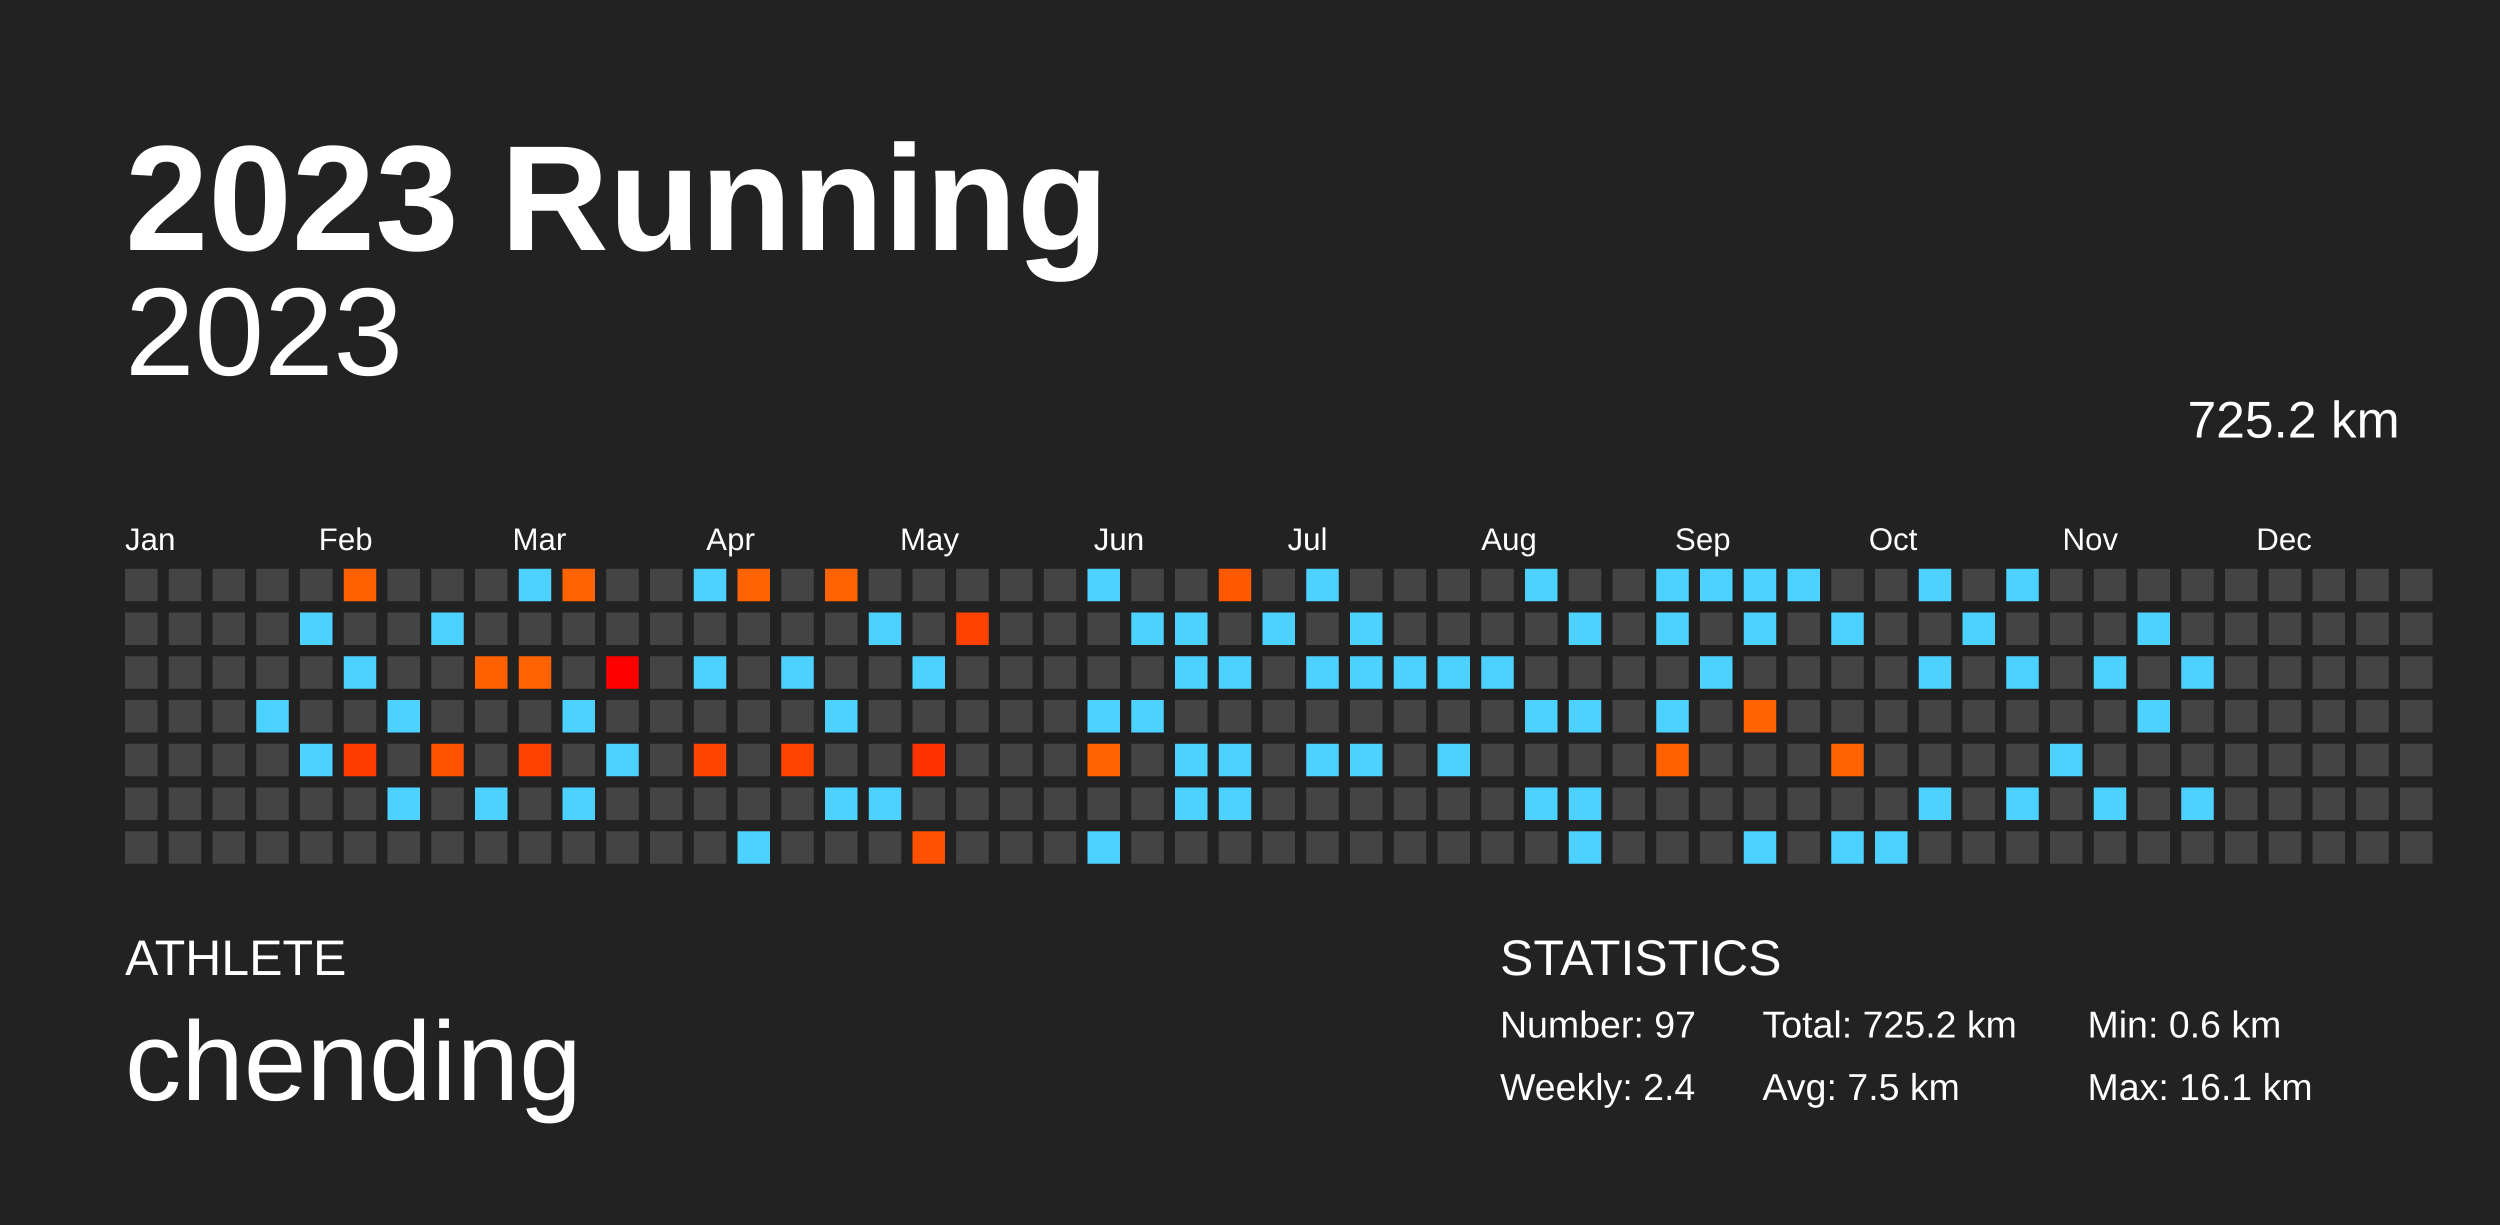
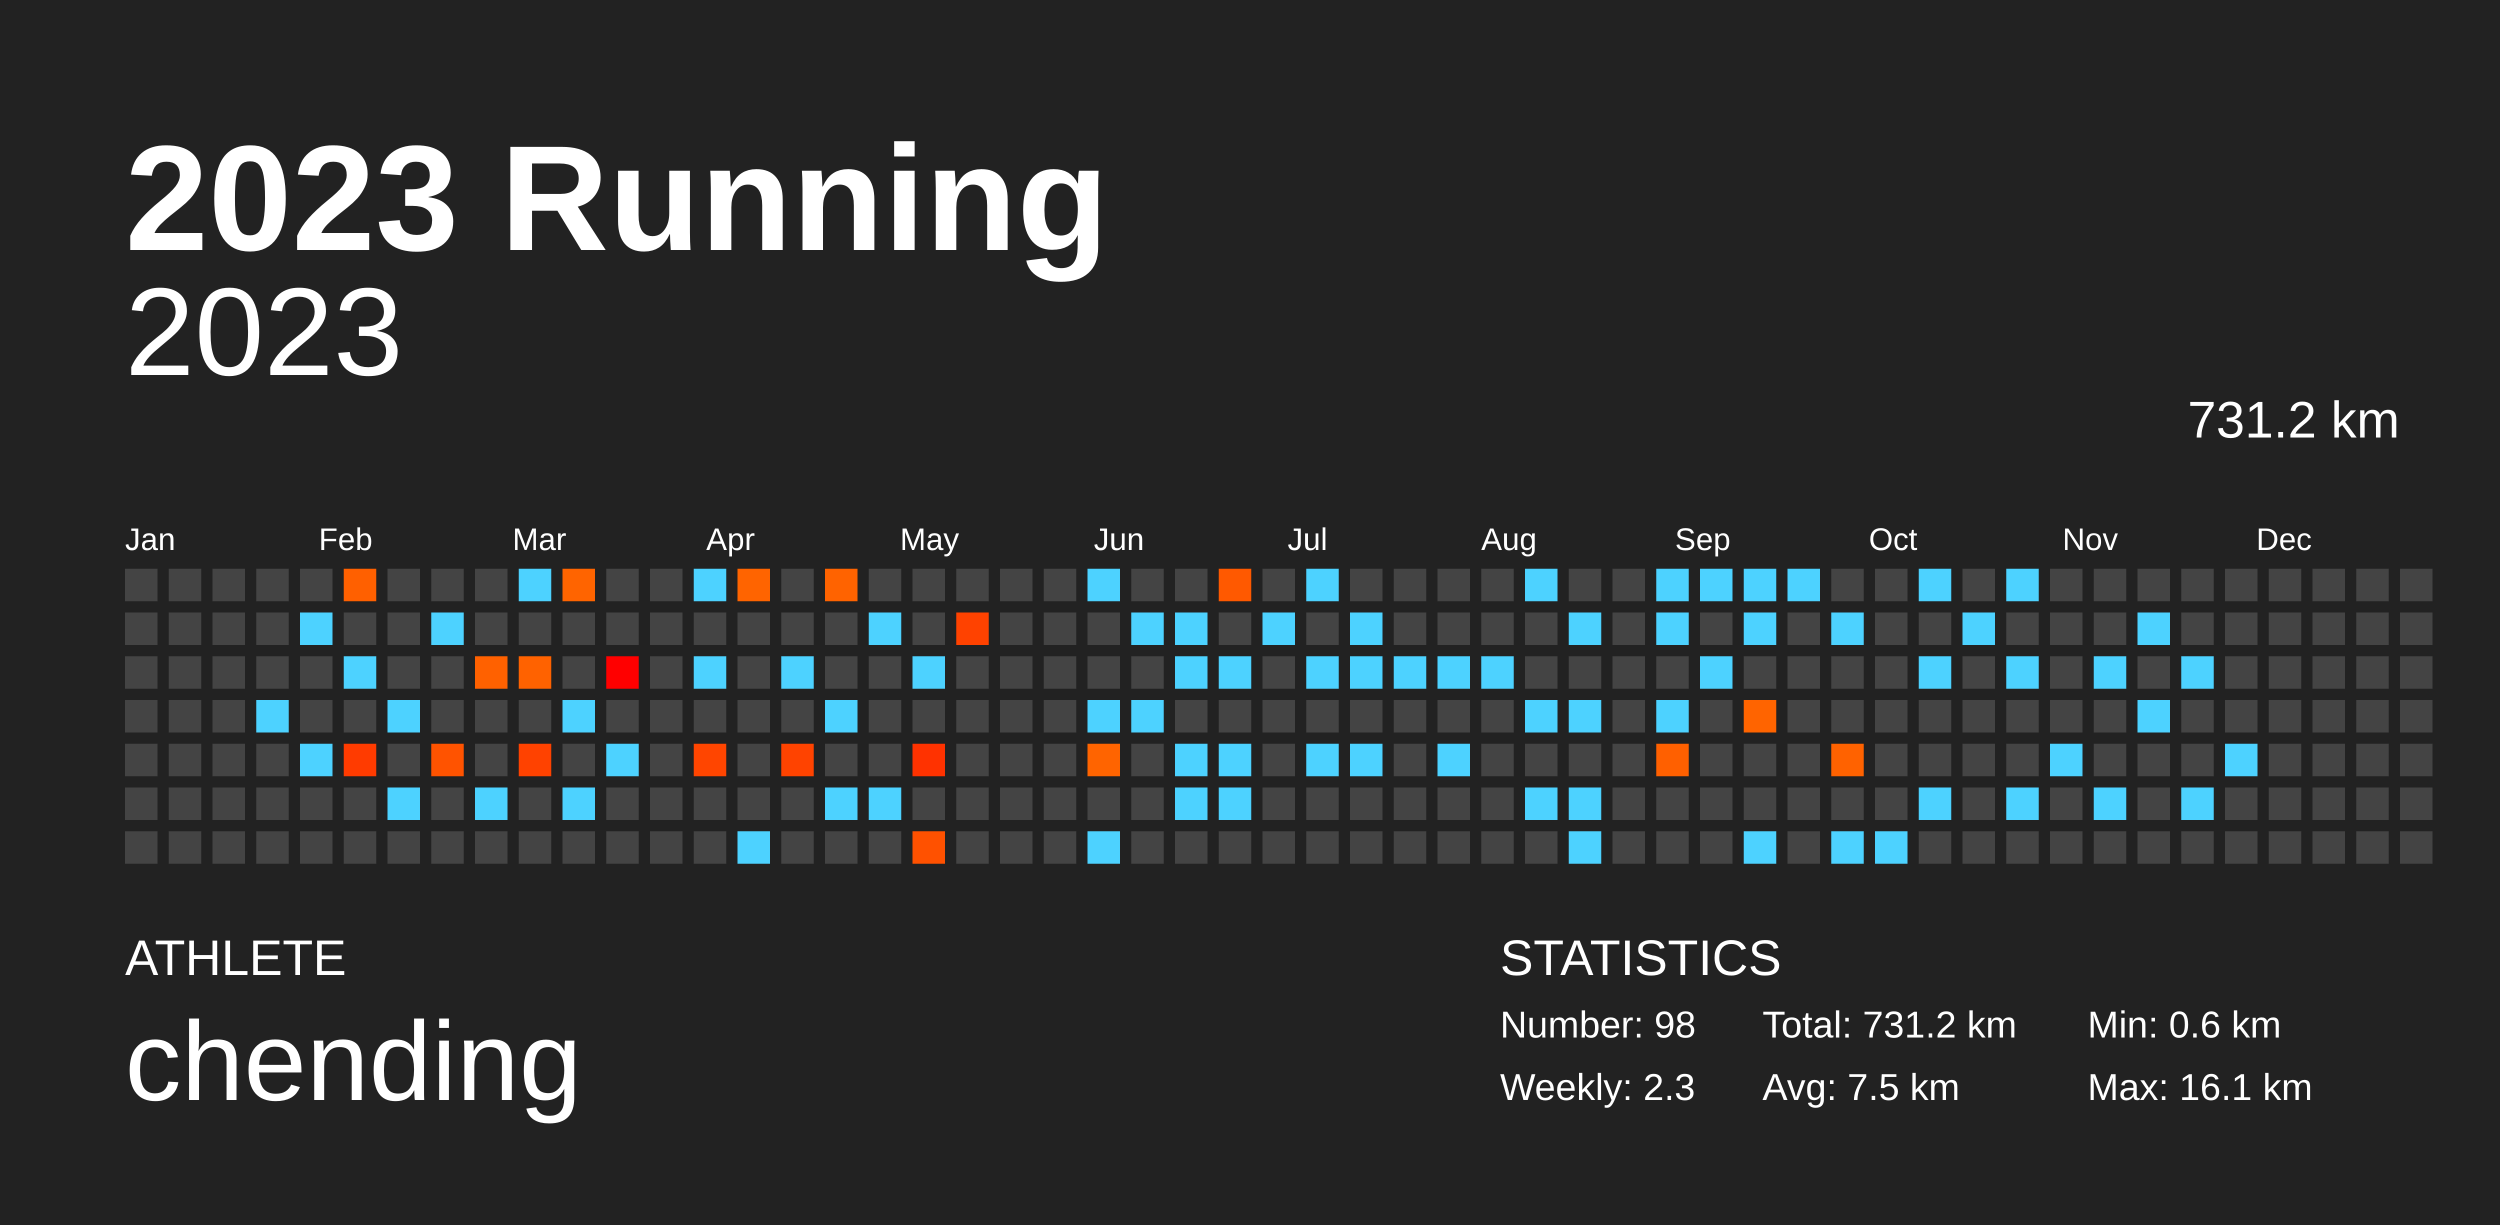
<svg xmlns="http://www.w3.org/2000/svg" baseProfile="full" height="98mm" version="1.1" viewBox="0,0,200,98" width="200mm">
  <defs />
  <rect fill="#222222" height="98" width="200" x="0" y="0" />
  <text fill="#FFFFFF" style="font-size:12px; font-family:Arial; font-weight:bold;" x="10" y="20">2023 Running</text>
  <text fill="#FFFFFF" style="font-size:4px; font-family:Arial" x="10" y="78">ATHLETE</text>
  <text fill="#FFFFFF" style="font-size:9px; font-family:Arial" x="10" y="88">chending</text>
  <text fill="#FFFFFF" style="font-size:4px; font-family:Arial" x="120" y="78">STATISTICS</text>
-   <text fill="#FFFFFF" style="font-size:3px; font-family:Arial" x="120" y="83">Number: 97</text>
-   <text fill="#FFFFFF" style="font-size:3px; font-family:Arial" x="120" y="88">Weekly: 2.4</text>
-   <text fill="#FFFFFF" style="font-size:3px; font-family:Arial" x="141" y="83">Total: 725.2 km</text>
+   <text fill="#FFFFFF" style="font-size:3px; font-family:Arial" x="120" y="83">Number: 98</text>
+   <text fill="#FFFFFF" style="font-size:3px; font-family:Arial" x="120" y="88">Weekly: 2.3</text>
+   <text fill="#FFFFFF" style="font-size:3px; font-family:Arial" x="141" y="83">Total: 731.2 km</text>
  <text fill="#FFFFFF" style="font-size:3px; font-family:Arial" x="141" y="88">Avg: 7.5 km</text>
  <text fill="#FFFFFF" style="font-size:3px; font-family:Arial" x="167" y="83">Min: 0.6 km</text>
  <text fill="#FFFFFF" style="font-size:3px; font-family:Arial" x="167" y="88">Max: 16.1 km</text>
  <text alignment-baseline="hanging" fill="#FFFFFF" style="font-size:10.0px; font-family:Arial;" x="10" y="30">2023</text>
-   <text alignment-baseline="hanging" fill="#FFFFFF" style="font-size:4.125px; font-family:Arial;" x="175" y="35">725.2 km</text>
+   <text alignment-baseline="hanging" fill="#FFFFFF" style="font-size:4.125px; font-family:Arial;" x="175" y="35">731.2 km</text>
  <text fill="#FFFFFF" style="font-size:2.5px; font-family:Arial" x="10.0" y="44">Jan</text>
  <text fill="#FFFFFF" style="font-size:2.5px; font-family:Arial" x="25.5" y="44">Feb</text>
  <text fill="#FFFFFF" style="font-size:2.5px; font-family:Arial" x="41.0" y="44">Mar</text>
  <text fill="#FFFFFF" style="font-size:2.5px; font-family:Arial" x="56.5" y="44">Apr</text>
  <text fill="#FFFFFF" style="font-size:2.5px; font-family:Arial" x="72.0" y="44">May</text>
  <text fill="#FFFFFF" style="font-size:2.5px; font-family:Arial" x="87.5" y="44">Jun</text>
  <text fill="#FFFFFF" style="font-size:2.5px; font-family:Arial" x="103.0" y="44">Jul</text>
  <text fill="#FFFFFF" style="font-size:2.5px; font-family:Arial" x="118.5" y="44">Aug</text>
  <text fill="#FFFFFF" style="font-size:2.5px; font-family:Arial" x="134.0" y="44">Sep</text>
  <text fill="#FFFFFF" style="font-size:2.5px; font-family:Arial" x="149.5" y="44">Oct</text>
  <text fill="#FFFFFF" style="font-size:2.5px; font-family:Arial" x="165.0" y="44">Nov</text>
  <text fill="#FFFFFF" style="font-size:2.5px; font-family:Arial" x="180.5" y="44">Dec</text>
  <rect fill="#444444" height="2.6" width="2.6" x="10.0" y="45.5" />
  <rect fill="#444444" height="2.6" width="2.6" x="10.0" y="49.0" />
  <rect fill="#444444" height="2.6" width="2.6" x="10.0" y="52.5" />
  <rect fill="#444444" height="2.6" width="2.6" x="10.0" y="56.0" />
  <rect fill="#444444" height="2.6" width="2.6" x="10.0" y="59.5" />
  <rect fill="#444444" height="2.6" width="2.6" x="10.0" y="63.0" />
  <rect fill="#444444" height="2.6" width="2.6" x="10.0" y="66.5" />
  <rect fill="#444444" height="2.6" width="2.6" x="13.5" y="45.5" />
  <rect fill="#444444" height="2.6" width="2.6" x="13.5" y="49.0" />
  <rect fill="#444444" height="2.6" width="2.6" x="13.5" y="52.5" />
  <rect fill="#444444" height="2.6" width="2.6" x="13.5" y="56.0" />
  <rect fill="#444444" height="2.6" width="2.6" x="13.5" y="59.5" />
  <rect fill="#444444" height="2.6" width="2.6" x="13.5" y="63.0" />
  <rect fill="#444444" height="2.6" width="2.6" x="13.5" y="66.5" />
  <rect fill="#444444" height="2.6" width="2.6" x="17.0" y="45.5" />
  <rect fill="#444444" height="2.6" width="2.6" x="17.0" y="49.0" />
  <rect fill="#444444" height="2.6" width="2.6" x="17.0" y="52.5" />
  <rect fill="#444444" height="2.6" width="2.6" x="17.0" y="56.0" />
  <rect fill="#444444" height="2.6" width="2.6" x="17.0" y="59.5" />
  <rect fill="#444444" height="2.6" width="2.6" x="17.0" y="63.0" />
  <rect fill="#444444" height="2.6" width="2.6" x="17.0" y="66.5" />
  <rect fill="#444444" height="2.6" width="2.6" x="20.5" y="45.5" />
  <rect fill="#444444" height="2.6" width="2.6" x="20.5" y="49.0" />
  <rect fill="#444444" height="2.6" width="2.6" x="20.5" y="52.5" />
  <rect fill="#4dd2ff" height="2.6" width="2.6" x="20.5" y="56.0" />
  <rect fill="#444444" height="2.6" width="2.6" x="20.5" y="59.5" />
  <rect fill="#444444" height="2.6" width="2.6" x="20.5" y="63.0" />
  <rect fill="#444444" height="2.6" width="2.6" x="20.5" y="66.5" />
  <rect fill="#444444" height="2.6" width="2.6" x="24.0" y="45.5" />
  <rect fill="#4dd2ff" height="2.6" width="2.6" x="24.0" y="49.0" />
  <rect fill="#444444" height="2.6" width="2.6" x="24.0" y="52.5" />
  <rect fill="#444444" height="2.6" width="2.6" x="24.0" y="56.0" />
  <rect fill="#4dd2ff" height="2.6" width="2.6" x="24.0" y="59.5" />
  <rect fill="#444444" height="2.6" width="2.6" x="24.0" y="63.0" />
  <rect fill="#444444" height="2.6" width="2.6" x="24.0" y="66.5" />
  <rect fill="#ff6000" height="2.6" width="2.6" x="27.5" y="45.5" />
  <rect fill="#444444" height="2.6" width="2.6" x="27.5" y="49.0" />
  <rect fill="#4dd2ff" height="2.6" width="2.6" x="27.5" y="52.5" />
  <rect fill="#444444" height="2.6" width="2.6" x="27.5" y="56.0" />
  <rect fill="#ff3b00" height="2.6" width="2.6" x="27.5" y="59.5" />
  <rect fill="#444444" height="2.6" width="2.6" x="27.5" y="63.0" />
  <rect fill="#444444" height="2.6" width="2.6" x="27.5" y="66.5" />
  <rect fill="#444444" height="2.6" width="2.6" x="31.0" y="45.5" />
  <rect fill="#444444" height="2.6" width="2.6" x="31.0" y="49.0" />
  <rect fill="#444444" height="2.6" width="2.6" x="31.0" y="52.5" />
  <rect fill="#4dd2ff" height="2.6" width="2.6" x="31.0" y="56.0" />
  <rect fill="#444444" height="2.6" width="2.6" x="31.0" y="59.5" />
  <rect fill="#4dd2ff" height="2.6" width="2.6" x="31.0" y="63.0" />
  <rect fill="#444444" height="2.6" width="2.6" x="31.0" y="66.5" />
  <rect fill="#444444" height="2.6" width="2.6" x="34.5" y="45.5" />
  <rect fill="#4dd2ff" height="2.6" width="2.6" x="34.5" y="49.0" />
  <rect fill="#444444" height="2.6" width="2.6" x="34.5" y="52.5" />
  <rect fill="#444444" height="2.6" width="2.6" x="34.5" y="56.0" />
  <rect fill="#ff5300" height="2.6" width="2.6" x="34.5" y="59.5" />
  <rect fill="#444444" height="2.6" width="2.6" x="34.5" y="63.0" />
  <rect fill="#444444" height="2.6" width="2.6" x="34.5" y="66.5" />
  <rect fill="#444444" height="2.6" width="2.6" x="38.0" y="45.5" />
  <rect fill="#444444" height="2.6" width="2.6" x="38.0" y="49.0" />
  <rect fill="#ff6100" height="2.6" width="2.6" x="38.0" y="52.5" />
  <rect fill="#444444" height="2.6" width="2.6" x="38.0" y="56.0" />
  <rect fill="#444444" height="2.6" width="2.6" x="38.0" y="59.5" />
  <rect fill="#4dd2ff" height="2.6" width="2.6" x="38.0" y="63.0" />
  <rect fill="#444444" height="2.6" width="2.6" x="38.0" y="66.5" />
  <rect fill="#4dd2ff" height="2.6" width="2.6" x="41.5" y="45.5" />
  <rect fill="#444444" height="2.6" width="2.6" x="41.5" y="49.0" />
  <rect fill="#ff6200" height="2.6" width="2.6" x="41.5" y="52.5" />
  <rect fill="#444444" height="2.6" width="2.6" x="41.5" y="56.0" />
  <rect fill="#ff4200" height="2.6" width="2.6" x="41.5" y="59.5" />
  <rect fill="#444444" height="2.6" width="2.6" x="41.5" y="63.0" />
  <rect fill="#444444" height="2.6" width="2.6" x="41.5" y="66.5" />
  <rect fill="#ff6400" height="2.6" width="2.6" x="45.0" y="45.5" />
  <rect fill="#444444" height="2.6" width="2.6" x="45.0" y="49.0" />
  <rect fill="#444444" height="2.6" width="2.6" x="45.0" y="52.5" />
  <rect fill="#4dd2ff" height="2.6" width="2.6" x="45.0" y="56.0" />
  <rect fill="#444444" height="2.6" width="2.6" x="45.0" y="59.5" />
  <rect fill="#4dd2ff" height="2.6" width="2.6" x="45.0" y="63.0" />
  <rect fill="#444444" height="2.6" width="2.6" x="45.0" y="66.5" />
  <rect fill="#444444" height="2.6" width="2.6" x="48.5" y="45.5" />
  <rect fill="#444444" height="2.6" width="2.6" x="48.5" y="49.0" />
  <rect fill="#ff0000" height="2.6" width="2.6" x="48.5" y="52.5" />
  <rect fill="#444444" height="2.6" width="2.6" x="48.5" y="56.0" />
  <rect fill="#4dd2ff" height="2.6" width="2.6" x="48.5" y="59.5" />
  <rect fill="#444444" height="2.6" width="2.6" x="48.5" y="63.0" />
  <rect fill="#444444" height="2.6" width="2.6" x="48.5" y="66.5" />
  <rect fill="#444444" height="2.6" width="2.6" x="52.0" y="45.5" />
  <rect fill="#444444" height="2.6" width="2.6" x="52.0" y="49.0" />
  <rect fill="#444444" height="2.6" width="2.6" x="52.0" y="52.5" />
  <rect fill="#444444" height="2.6" width="2.6" x="52.0" y="56.0" />
  <rect fill="#444444" height="2.6" width="2.6" x="52.0" y="59.5" />
  <rect fill="#444444" height="2.6" width="2.6" x="52.0" y="63.0" />
  <rect fill="#444444" height="2.6" width="2.6" x="52.0" y="66.5" />
  <rect fill="#4dd2ff" height="2.6" width="2.6" x="55.5" y="45.5" />
  <rect fill="#444444" height="2.6" width="2.6" x="55.5" y="49.0" />
  <rect fill="#4dd2ff" height="2.6" width="2.6" x="55.5" y="52.5" />
  <rect fill="#444444" height="2.6" width="2.6" x="55.5" y="56.0" />
  <rect fill="#ff4500" height="2.6" width="2.6" x="55.5" y="59.5" />
  <rect fill="#444444" height="2.6" width="2.6" x="55.5" y="63.0" />
  <rect fill="#444444" height="2.6" width="2.6" x="55.5" y="66.5" />
  <rect fill="#ff6400" height="2.6" width="2.6" x="59.0" y="45.5" />
  <rect fill="#444444" height="2.6" width="2.6" x="59.0" y="49.0" />
  <rect fill="#444444" height="2.6" width="2.6" x="59.0" y="52.5" />
  <rect fill="#444444" height="2.6" width="2.6" x="59.0" y="56.0" />
  <rect fill="#444444" height="2.6" width="2.6" x="59.0" y="59.5" />
  <rect fill="#444444" height="2.6" width="2.6" x="59.0" y="63.0" />
  <rect fill="#4dd2ff" height="2.6" width="2.6" x="59.0" y="66.5" />
  <rect fill="#444444" height="2.6" width="2.6" x="62.5" y="45.5" />
  <rect fill="#444444" height="2.6" width="2.6" x="62.5" y="49.0" />
  <rect fill="#4dd2ff" height="2.6" width="2.6" x="62.5" y="52.5" />
  <rect fill="#444444" height="2.6" width="2.6" x="62.5" y="56.0" />
  <rect fill="#ff4300" height="2.6" width="2.6" x="62.5" y="59.5" />
  <rect fill="#444444" height="2.6" width="2.6" x="62.5" y="63.0" />
  <rect fill="#444444" height="2.6" width="2.6" x="62.5" y="66.5" />
  <rect fill="#ff6300" height="2.6" width="2.6" x="66.0" y="45.5" />
  <rect fill="#444444" height="2.6" width="2.6" x="66.0" y="49.0" />
  <rect fill="#444444" height="2.6" width="2.6" x="66.0" y="52.5" />
  <rect fill="#4dd2ff" height="2.6" width="2.6" x="66.0" y="56.0" />
  <rect fill="#444444" height="2.6" width="2.6" x="66.0" y="59.5" />
  <rect fill="#4dd2ff" height="2.6" width="2.6" x="66.0" y="63.0" />
  <rect fill="#444444" height="2.6" width="2.6" x="66.0" y="66.5" />
  <rect fill="#444444" height="2.6" width="2.6" x="69.5" y="45.5" />
  <rect fill="#4dd2ff" height="2.6" width="2.6" x="69.5" y="49.0" />
  <rect fill="#444444" height="2.6" width="2.6" x="69.5" y="52.5" />
  <rect fill="#444444" height="2.6" width="2.6" x="69.5" y="56.0" />
  <rect fill="#444444" height="2.6" width="2.6" x="69.5" y="59.5" />
  <rect fill="#4dd2ff" height="2.6" width="2.6" x="69.5" y="63.0" />
  <rect fill="#444444" height="2.6" width="2.6" x="69.5" y="66.5" />
  <rect fill="#444444" height="2.6" width="2.6" x="73.0" y="45.5" />
  <rect fill="#444444" height="2.6" width="2.6" x="73.0" y="49.0" />
  <rect fill="#4dd2ff" height="2.6" width="2.6" x="73.0" y="52.5" />
  <rect fill="#444444" height="2.6" width="2.6" x="73.0" y="56.0" />
  <rect fill="#ff3200" height="2.6" width="2.6" x="73.0" y="59.5" />
  <rect fill="#444444" height="2.6" width="2.6" x="73.0" y="63.0" />
  <rect fill="#ff5100" height="2.6" width="2.6" x="73.0" y="66.5" />
  <rect fill="#444444" height="2.6" width="2.6" x="76.5" y="45.5" />
  <rect fill="#ff4200" height="2.6" width="2.6" x="76.5" y="49.0" />
  <rect fill="#444444" height="2.6" width="2.6" x="76.5" y="52.5" />
  <rect fill="#444444" height="2.6" width="2.6" x="76.5" y="56.0" />
  <rect fill="#444444" height="2.6" width="2.6" x="76.5" y="59.5" />
  <rect fill="#444444" height="2.6" width="2.6" x="76.5" y="63.0" />
  <rect fill="#444444" height="2.6" width="2.6" x="76.5" y="66.5" />
  <rect fill="#444444" height="2.6" width="2.6" x="80.0" y="45.5" />
  <rect fill="#444444" height="2.6" width="2.6" x="80.0" y="49.0" />
  <rect fill="#444444" height="2.6" width="2.6" x="80.0" y="52.5" />
  <rect fill="#444444" height="2.6" width="2.6" x="80.0" y="56.0" />
  <rect fill="#444444" height="2.6" width="2.6" x="80.0" y="59.5" />
  <rect fill="#444444" height="2.6" width="2.6" x="80.0" y="63.0" />
  <rect fill="#444444" height="2.6" width="2.6" x="80.0" y="66.5" />
  <rect fill="#444444" height="2.6" width="2.6" x="83.5" y="45.5" />
  <rect fill="#444444" height="2.6" width="2.6" x="83.5" y="49.0" />
  <rect fill="#444444" height="2.6" width="2.6" x="83.5" y="52.5" />
  <rect fill="#444444" height="2.6" width="2.6" x="83.5" y="56.0" />
  <rect fill="#444444" height="2.6" width="2.6" x="83.5" y="59.5" />
  <rect fill="#444444" height="2.6" width="2.6" x="83.5" y="63.0" />
  <rect fill="#444444" height="2.6" width="2.6" x="83.5" y="66.5" />
  <rect fill="#4dd2ff" height="2.6" width="2.6" x="87.0" y="45.5" />
  <rect fill="#444444" height="2.6" width="2.6" x="87.0" y="49.0" />
  <rect fill="#444444" height="2.6" width="2.6" x="87.0" y="52.5" />
  <rect fill="#4dd2ff" height="2.6" width="2.6" x="87.0" y="56.0" />
  <rect fill="#ff6400" height="2.6" width="2.6" x="87.0" y="59.5" />
  <rect fill="#444444" height="2.6" width="2.6" x="87.0" y="63.0" />
  <rect fill="#4dd2ff" height="2.6" width="2.6" x="87.0" y="66.5" />
  <rect fill="#444444" height="2.6" width="2.6" x="90.5" y="45.5" />
  <rect fill="#4dd2ff" height="2.6" width="2.6" x="90.5" y="49.0" />
  <rect fill="#444444" height="2.6" width="2.6" x="90.5" y="52.5" />
  <rect fill="#4dd2ff" height="2.6" width="2.6" x="90.5" y="56.0" />
  <rect fill="#444444" height="2.6" width="2.6" x="90.5" y="59.5" />
  <rect fill="#444444" height="2.6" width="2.6" x="90.5" y="63.0" />
  <rect fill="#444444" height="2.6" width="2.6" x="90.5" y="66.5" />
  <rect fill="#444444" height="2.6" width="2.6" x="94.0" y="45.5" />
  <rect fill="#4dd2ff" height="2.6" width="2.6" x="94.0" y="49.0" />
  <rect fill="#4dd2ff" height="2.6" width="2.6" x="94.0" y="52.5" />
  <rect fill="#444444" height="2.6" width="2.6" x="94.0" y="56.0" />
  <rect fill="#4dd2ff" height="2.6" width="2.6" x="94.0" y="59.5" />
  <rect fill="#4dd2ff" height="2.6" width="2.6" x="94.0" y="63.0" />
  <rect fill="#444444" height="2.6" width="2.6" x="94.0" y="66.5" />
  <rect fill="#ff5900" height="2.6" width="2.6" x="97.5" y="45.5" />
  <rect fill="#444444" height="2.6" width="2.6" x="97.5" y="49.0" />
  <rect fill="#4dd2ff" height="2.6" width="2.6" x="97.5" y="52.5" />
  <rect fill="#444444" height="2.6" width="2.6" x="97.5" y="56.0" />
  <rect fill="#4dd2ff" height="2.6" width="2.6" x="97.5" y="59.5" />
  <rect fill="#4dd2ff" height="2.6" width="2.6" x="97.5" y="63.0" />
  <rect fill="#444444" height="2.6" width="2.6" x="97.5" y="66.5" />
  <rect fill="#444444" height="2.6" width="2.6" x="101.0" y="45.5" />
  <rect fill="#4dd2ff" height="2.6" width="2.6" x="101.0" y="49.0" />
  <rect fill="#444444" height="2.6" width="2.6" x="101.0" y="52.5" />
  <rect fill="#444444" height="2.6" width="2.6" x="101.0" y="56.0" />
  <rect fill="#444444" height="2.6" width="2.6" x="101.0" y="59.5" />
  <rect fill="#444444" height="2.6" width="2.6" x="101.0" y="63.0" />
  <rect fill="#444444" height="2.6" width="2.6" x="101.0" y="66.5" />
  <rect fill="#4dd2ff" height="2.6" width="2.6" x="104.5" y="45.5" />
  <rect fill="#444444" height="2.6" width="2.6" x="104.5" y="49.0" />
  <rect fill="#4dd2ff" height="2.6" width="2.6" x="104.5" y="52.5" />
  <rect fill="#444444" height="2.6" width="2.6" x="104.5" y="56.0" />
  <rect fill="#4dd2ff" height="2.6" width="2.6" x="104.5" y="59.5" />
  <rect fill="#444444" height="2.6" width="2.6" x="104.5" y="63.0" />
  <rect fill="#444444" height="2.6" width="2.6" x="104.5" y="66.5" />
  <rect fill="#444444" height="2.6" width="2.6" x="108.0" y="45.5" />
  <rect fill="#4dd2ff" height="2.6" width="2.6" x="108.0" y="49.0" />
  <rect fill="#4dd2ff" height="2.6" width="2.6" x="108.0" y="52.5" />
  <rect fill="#444444" height="2.6" width="2.6" x="108.0" y="56.0" />
  <rect fill="#4dd2ff" height="2.6" width="2.6" x="108.0" y="59.5" />
  <rect fill="#444444" height="2.6" width="2.6" x="108.0" y="63.0" />
  <rect fill="#444444" height="2.6" width="2.6" x="108.0" y="66.5" />
  <rect fill="#444444" height="2.6" width="2.6" x="111.5" y="45.5" />
  <rect fill="#444444" height="2.6" width="2.6" x="111.5" y="49.0" />
  <rect fill="#4dd2ff" height="2.6" width="2.6" x="111.5" y="52.5" />
  <rect fill="#444444" height="2.6" width="2.6" x="111.5" y="56.0" />
  <rect fill="#444444" height="2.6" width="2.6" x="111.5" y="59.5" />
  <rect fill="#444444" height="2.6" width="2.6" x="111.5" y="63.0" />
  <rect fill="#444444" height="2.6" width="2.6" x="111.5" y="66.5" />
  <rect fill="#444444" height="2.6" width="2.6" x="115.0" y="45.5" />
  <rect fill="#444444" height="2.6" width="2.6" x="115.0" y="49.0" />
  <rect fill="#4dd2ff" height="2.6" width="2.6" x="115.0" y="52.5" />
  <rect fill="#444444" height="2.6" width="2.6" x="115.0" y="56.0" />
  <rect fill="#4dd2ff" height="2.6" width="2.6" x="115.0" y="59.5" />
  <rect fill="#444444" height="2.6" width="2.6" x="115.0" y="63.0" />
  <rect fill="#444444" height="2.6" width="2.6" x="115.0" y="66.5" />
  <rect fill="#444444" height="2.6" width="2.6" x="118.5" y="45.5" />
  <rect fill="#444444" height="2.6" width="2.6" x="118.5" y="49.0" />
  <rect fill="#4dd2ff" height="2.6" width="2.6" x="118.5" y="52.5" />
  <rect fill="#444444" height="2.6" width="2.6" x="118.5" y="56.0" />
  <rect fill="#444444" height="2.6" width="2.6" x="118.5" y="59.5" />
  <rect fill="#444444" height="2.6" width="2.6" x="118.5" y="63.0" />
  <rect fill="#444444" height="2.6" width="2.6" x="118.5" y="66.5" />
  <rect fill="#4dd2ff" height="2.6" width="2.6" x="122.0" y="45.5" />
  <rect fill="#444444" height="2.6" width="2.6" x="122.0" y="49.0" />
  <rect fill="#444444" height="2.6" width="2.6" x="122.0" y="52.5" />
  <rect fill="#4dd2ff" height="2.6" width="2.6" x="122.0" y="56.0" />
  <rect fill="#444444" height="2.6" width="2.6" x="122.0" y="59.5" />
  <rect fill="#4dd2ff" height="2.6" width="2.6" x="122.0" y="63.0" />
  <rect fill="#444444" height="2.6" width="2.6" x="122.0" y="66.5" />
  <rect fill="#444444" height="2.6" width="2.6" x="125.5" y="45.5" />
  <rect fill="#4dd2ff" height="2.6" width="2.6" x="125.5" y="49.0" />
  <rect fill="#444444" height="2.6" width="2.6" x="125.5" y="52.5" />
  <rect fill="#4dd2ff" height="2.6" width="2.6" x="125.5" y="56.0" />
  <rect fill="#444444" height="2.6" width="2.6" x="125.5" y="59.5" />
  <rect fill="#4dd2ff" height="2.6" width="2.6" x="125.5" y="63.0" />
  <rect fill="#4dd2ff" height="2.6" width="2.6" x="125.5" y="66.5" />
  <rect fill="#444444" height="2.6" width="2.6" x="129.0" y="45.5" />
  <rect fill="#444444" height="2.6" width="2.6" x="129.0" y="49.0" />
  <rect fill="#444444" height="2.6" width="2.6" x="129.0" y="52.5" />
  <rect fill="#444444" height="2.6" width="2.6" x="129.0" y="56.0" />
  <rect fill="#444444" height="2.6" width="2.6" x="129.0" y="59.5" />
  <rect fill="#444444" height="2.6" width="2.6" x="129.0" y="63.0" />
  <rect fill="#444444" height="2.6" width="2.6" x="129.0" y="66.5" />
  <rect fill="#4dd2ff" height="2.6" width="2.6" x="132.5" y="45.5" />
  <rect fill="#4dd2ff" height="2.6" width="2.6" x="132.5" y="49.0" />
  <rect fill="#444444" height="2.6" width="2.6" x="132.5" y="52.5" />
  <rect fill="#4dd2ff" height="2.6" width="2.6" x="132.5" y="56.0" />
  <rect fill="#ff6000" height="2.6" width="2.6" x="132.5" y="59.5" />
  <rect fill="#444444" height="2.6" width="2.6" x="132.5" y="63.0" />
  <rect fill="#444444" height="2.6" width="2.6" x="132.5" y="66.5" />
  <rect fill="#4dd2ff" height="2.6" width="2.6" x="136.0" y="45.5" />
  <rect fill="#444444" height="2.6" width="2.6" x="136.0" y="49.0" />
  <rect fill="#4dd2ff" height="2.6" width="2.6" x="136.0" y="52.5" />
  <rect fill="#444444" height="2.6" width="2.6" x="136.0" y="56.0" />
  <rect fill="#444444" height="2.6" width="2.6" x="136.0" y="59.5" />
  <rect fill="#444444" height="2.6" width="2.6" x="136.0" y="63.0" />
  <rect fill="#444444" height="2.6" width="2.6" x="136.0" y="66.5" />
  <rect fill="#4dd2ff" height="2.6" width="2.6" x="139.5" y="45.5" />
  <rect fill="#4dd2ff" height="2.6" width="2.6" x="139.5" y="49.0" />
  <rect fill="#444444" height="2.6" width="2.6" x="139.5" y="52.5" />
  <rect fill="#ff6400" height="2.6" width="2.6" x="139.5" y="56.0" />
  <rect fill="#444444" height="2.6" width="2.6" x="139.5" y="59.5" />
  <rect fill="#444444" height="2.6" width="2.6" x="139.5" y="63.0" />
  <rect fill="#4dd2ff" height="2.6" width="2.6" x="139.5" y="66.5" />
  <rect fill="#4dd2ff" height="2.6" width="2.6" x="143.0" y="45.5" />
  <rect fill="#444444" height="2.6" width="2.6" x="143.0" y="49.0" />
  <rect fill="#444444" height="2.6" width="2.6" x="143.0" y="52.5" />
  <rect fill="#444444" height="2.6" width="2.6" x="143.0" y="56.0" />
  <rect fill="#444444" height="2.6" width="2.6" x="143.0" y="59.5" />
  <rect fill="#444444" height="2.6" width="2.6" x="143.0" y="63.0" />
  <rect fill="#444444" height="2.6" width="2.6" x="143.0" y="66.5" />
  <rect fill="#444444" height="2.6" width="2.6" x="146.5" y="45.5" />
  <rect fill="#4dd2ff" height="2.6" width="2.6" x="146.5" y="49.0" />
  <rect fill="#444444" height="2.6" width="2.6" x="146.5" y="52.5" />
  <rect fill="#444444" height="2.6" width="2.6" x="146.5" y="56.0" />
  <rect fill="#ff6200" height="2.6" width="2.6" x="146.5" y="59.5" />
  <rect fill="#444444" height="2.6" width="2.6" x="146.5" y="63.0" />
  <rect fill="#4dd2ff" height="2.6" width="2.6" x="146.5" y="66.5" />
  <rect fill="#444444" height="2.6" width="2.6" x="150.0" y="45.5" />
  <rect fill="#444444" height="2.6" width="2.6" x="150.0" y="49.0" />
  <rect fill="#444444" height="2.6" width="2.6" x="150.0" y="52.5" />
  <rect fill="#444444" height="2.6" width="2.6" x="150.0" y="56.0" />
  <rect fill="#444444" height="2.6" width="2.6" x="150.0" y="59.5" />
  <rect fill="#444444" height="2.6" width="2.6" x="150.0" y="63.0" />
  <rect fill="#4dd2ff" height="2.6" width="2.6" x="150.0" y="66.5" />
  <rect fill="#4dd2ff" height="2.6" width="2.6" x="153.5" y="45.5" />
  <rect fill="#444444" height="2.6" width="2.6" x="153.5" y="49.0" />
  <rect fill="#4dd2ff" height="2.6" width="2.6" x="153.5" y="52.5" />
  <rect fill="#444444" height="2.6" width="2.6" x="153.5" y="56.0" />
  <rect fill="#444444" height="2.6" width="2.6" x="153.5" y="59.5" />
  <rect fill="#4dd2ff" height="2.6" width="2.6" x="153.5" y="63.0" />
  <rect fill="#444444" height="2.6" width="2.6" x="153.5" y="66.5" />
  <rect fill="#444444" height="2.6" width="2.6" x="157.0" y="45.5" />
  <rect fill="#4dd2ff" height="2.6" width="2.6" x="157.0" y="49.0" />
  <rect fill="#444444" height="2.6" width="2.6" x="157.0" y="52.5" />
  <rect fill="#444444" height="2.6" width="2.6" x="157.0" y="56.0" />
  <rect fill="#444444" height="2.6" width="2.6" x="157.0" y="59.5" />
  <rect fill="#444444" height="2.6" width="2.6" x="157.0" y="63.0" />
  <rect fill="#444444" height="2.6" width="2.6" x="157.0" y="66.5" />
  <rect fill="#4dd2ff" height="2.6" width="2.6" x="160.5" y="45.5" />
  <rect fill="#444444" height="2.6" width="2.6" x="160.5" y="49.0" />
  <rect fill="#4dd2ff" height="2.6" width="2.6" x="160.5" y="52.5" />
  <rect fill="#444444" height="2.6" width="2.6" x="160.5" y="56.0" />
  <rect fill="#444444" height="2.6" width="2.6" x="160.5" y="59.5" />
  <rect fill="#4dd2ff" height="2.6" width="2.6" x="160.5" y="63.0" />
  <rect fill="#444444" height="2.6" width="2.6" x="160.5" y="66.5" />
  <rect fill="#444444" height="2.6" width="2.6" x="164.0" y="45.5" />
  <rect fill="#444444" height="2.6" width="2.6" x="164.0" y="49.0" />
  <rect fill="#444444" height="2.6" width="2.6" x="164.0" y="52.5" />
  <rect fill="#444444" height="2.6" width="2.6" x="164.0" y="56.0" />
  <rect fill="#4dd2ff" height="2.6" width="2.6" x="164.0" y="59.5" />
  <rect fill="#444444" height="2.6" width="2.6" x="164.0" y="63.0" />
  <rect fill="#444444" height="2.6" width="2.6" x="164.0" y="66.5" />
  <rect fill="#444444" height="2.6" width="2.6" x="167.5" y="45.5" />
  <rect fill="#444444" height="2.6" width="2.6" x="167.5" y="49.0" />
  <rect fill="#4dd2ff" height="2.6" width="2.6" x="167.5" y="52.5" />
  <rect fill="#444444" height="2.6" width="2.6" x="167.5" y="56.0" />
  <rect fill="#444444" height="2.6" width="2.6" x="167.5" y="59.5" />
  <rect fill="#4dd2ff" height="2.6" width="2.6" x="167.5" y="63.0" />
  <rect fill="#444444" height="2.6" width="2.6" x="167.5" y="66.5" />
  <rect fill="#444444" height="2.6" width="2.6" x="171.0" y="45.5" />
  <rect fill="#4dd2ff" height="2.6" width="2.6" x="171.0" y="49.0" />
  <rect fill="#444444" height="2.6" width="2.6" x="171.0" y="52.5" />
  <rect fill="#4dd2ff" height="2.6" width="2.6" x="171.0" y="56.0" />
  <rect fill="#444444" height="2.6" width="2.6" x="171.0" y="59.5" />
  <rect fill="#444444" height="2.6" width="2.6" x="171.0" y="63.0" />
  <rect fill="#444444" height="2.6" width="2.6" x="171.0" y="66.5" />
  <rect fill="#444444" height="2.6" width="2.6" x="174.5" y="45.5" />
  <rect fill="#444444" height="2.6" width="2.6" x="174.5" y="49.0" />
  <rect fill="#4dd2ff" height="2.6" width="2.6" x="174.5" y="52.5" />
  <rect fill="#444444" height="2.6" width="2.6" x="174.5" y="56.0" />
  <rect fill="#444444" height="2.6" width="2.6" x="174.5" y="59.5" />
  <rect fill="#4dd2ff" height="2.6" width="2.6" x="174.5" y="63.0" />
  <rect fill="#444444" height="2.6" width="2.6" x="174.5" y="66.5" />
  <rect fill="#444444" height="2.6" width="2.6" x="178.0" y="45.5" />
  <rect fill="#444444" height="2.6" width="2.6" x="178.0" y="49.0" />
  <rect fill="#444444" height="2.6" width="2.6" x="178.0" y="52.5" />
  <rect fill="#444444" height="2.6" width="2.6" x="178.0" y="56.0" />
-   <rect fill="#444444" height="2.6" width="2.6" x="178.0" y="59.5" />
+   <rect fill="#4dd2ff" height="2.6" width="2.6" x="178.0" y="59.5" />
  <rect fill="#444444" height="2.6" width="2.6" x="178.0" y="63.0" />
  <rect fill="#444444" height="2.6" width="2.6" x="178.0" y="66.5" />
  <rect fill="#444444" height="2.6" width="2.6" x="181.5" y="45.5" />
  <rect fill="#444444" height="2.6" width="2.6" x="181.5" y="49.0" />
  <rect fill="#444444" height="2.6" width="2.6" x="181.5" y="52.5" />
  <rect fill="#444444" height="2.6" width="2.6" x="181.5" y="56.0" />
  <rect fill="#444444" height="2.6" width="2.6" x="181.5" y="59.5" />
  <rect fill="#444444" height="2.6" width="2.6" x="181.5" y="63.0" />
  <rect fill="#444444" height="2.6" width="2.6" x="181.5" y="66.5" />
  <rect fill="#444444" height="2.6" width="2.6" x="185.0" y="45.5" />
  <rect fill="#444444" height="2.6" width="2.6" x="185.0" y="49.0" />
  <rect fill="#444444" height="2.6" width="2.6" x="185.0" y="52.5" />
  <rect fill="#444444" height="2.6" width="2.6" x="185.0" y="56.0" />
  <rect fill="#444444" height="2.6" width="2.6" x="185.0" y="59.5" />
  <rect fill="#444444" height="2.6" width="2.6" x="185.0" y="63.0" />
  <rect fill="#444444" height="2.6" width="2.6" x="185.0" y="66.5" />
  <rect fill="#444444" height="2.6" width="2.6" x="188.5" y="45.5" />
  <rect fill="#444444" height="2.6" width="2.6" x="188.5" y="49.0" />
  <rect fill="#444444" height="2.6" width="2.6" x="188.5" y="52.5" />
  <rect fill="#444444" height="2.6" width="2.6" x="188.5" y="56.0" />
  <rect fill="#444444" height="2.6" width="2.6" x="188.5" y="59.5" />
  <rect fill="#444444" height="2.6" width="2.6" x="188.5" y="63.0" />
  <rect fill="#444444" height="2.6" width="2.6" x="188.5" y="66.5" />
  <rect fill="#444444" height="2.6" width="2.6" x="192.0" y="45.5" />
  <rect fill="#444444" height="2.6" width="2.6" x="192.0" y="49.0" />
  <rect fill="#444444" height="2.6" width="2.6" x="192.0" y="52.5" />
  <rect fill="#444444" height="2.6" width="2.6" x="192.0" y="56.0" />
  <rect fill="#444444" height="2.6" width="2.6" x="192.0" y="59.5" />
  <rect fill="#444444" height="2.6" width="2.6" x="192.0" y="63.0" />
  <rect fill="#444444" height="2.6" width="2.6" x="192.0" y="66.5" />
</svg>
